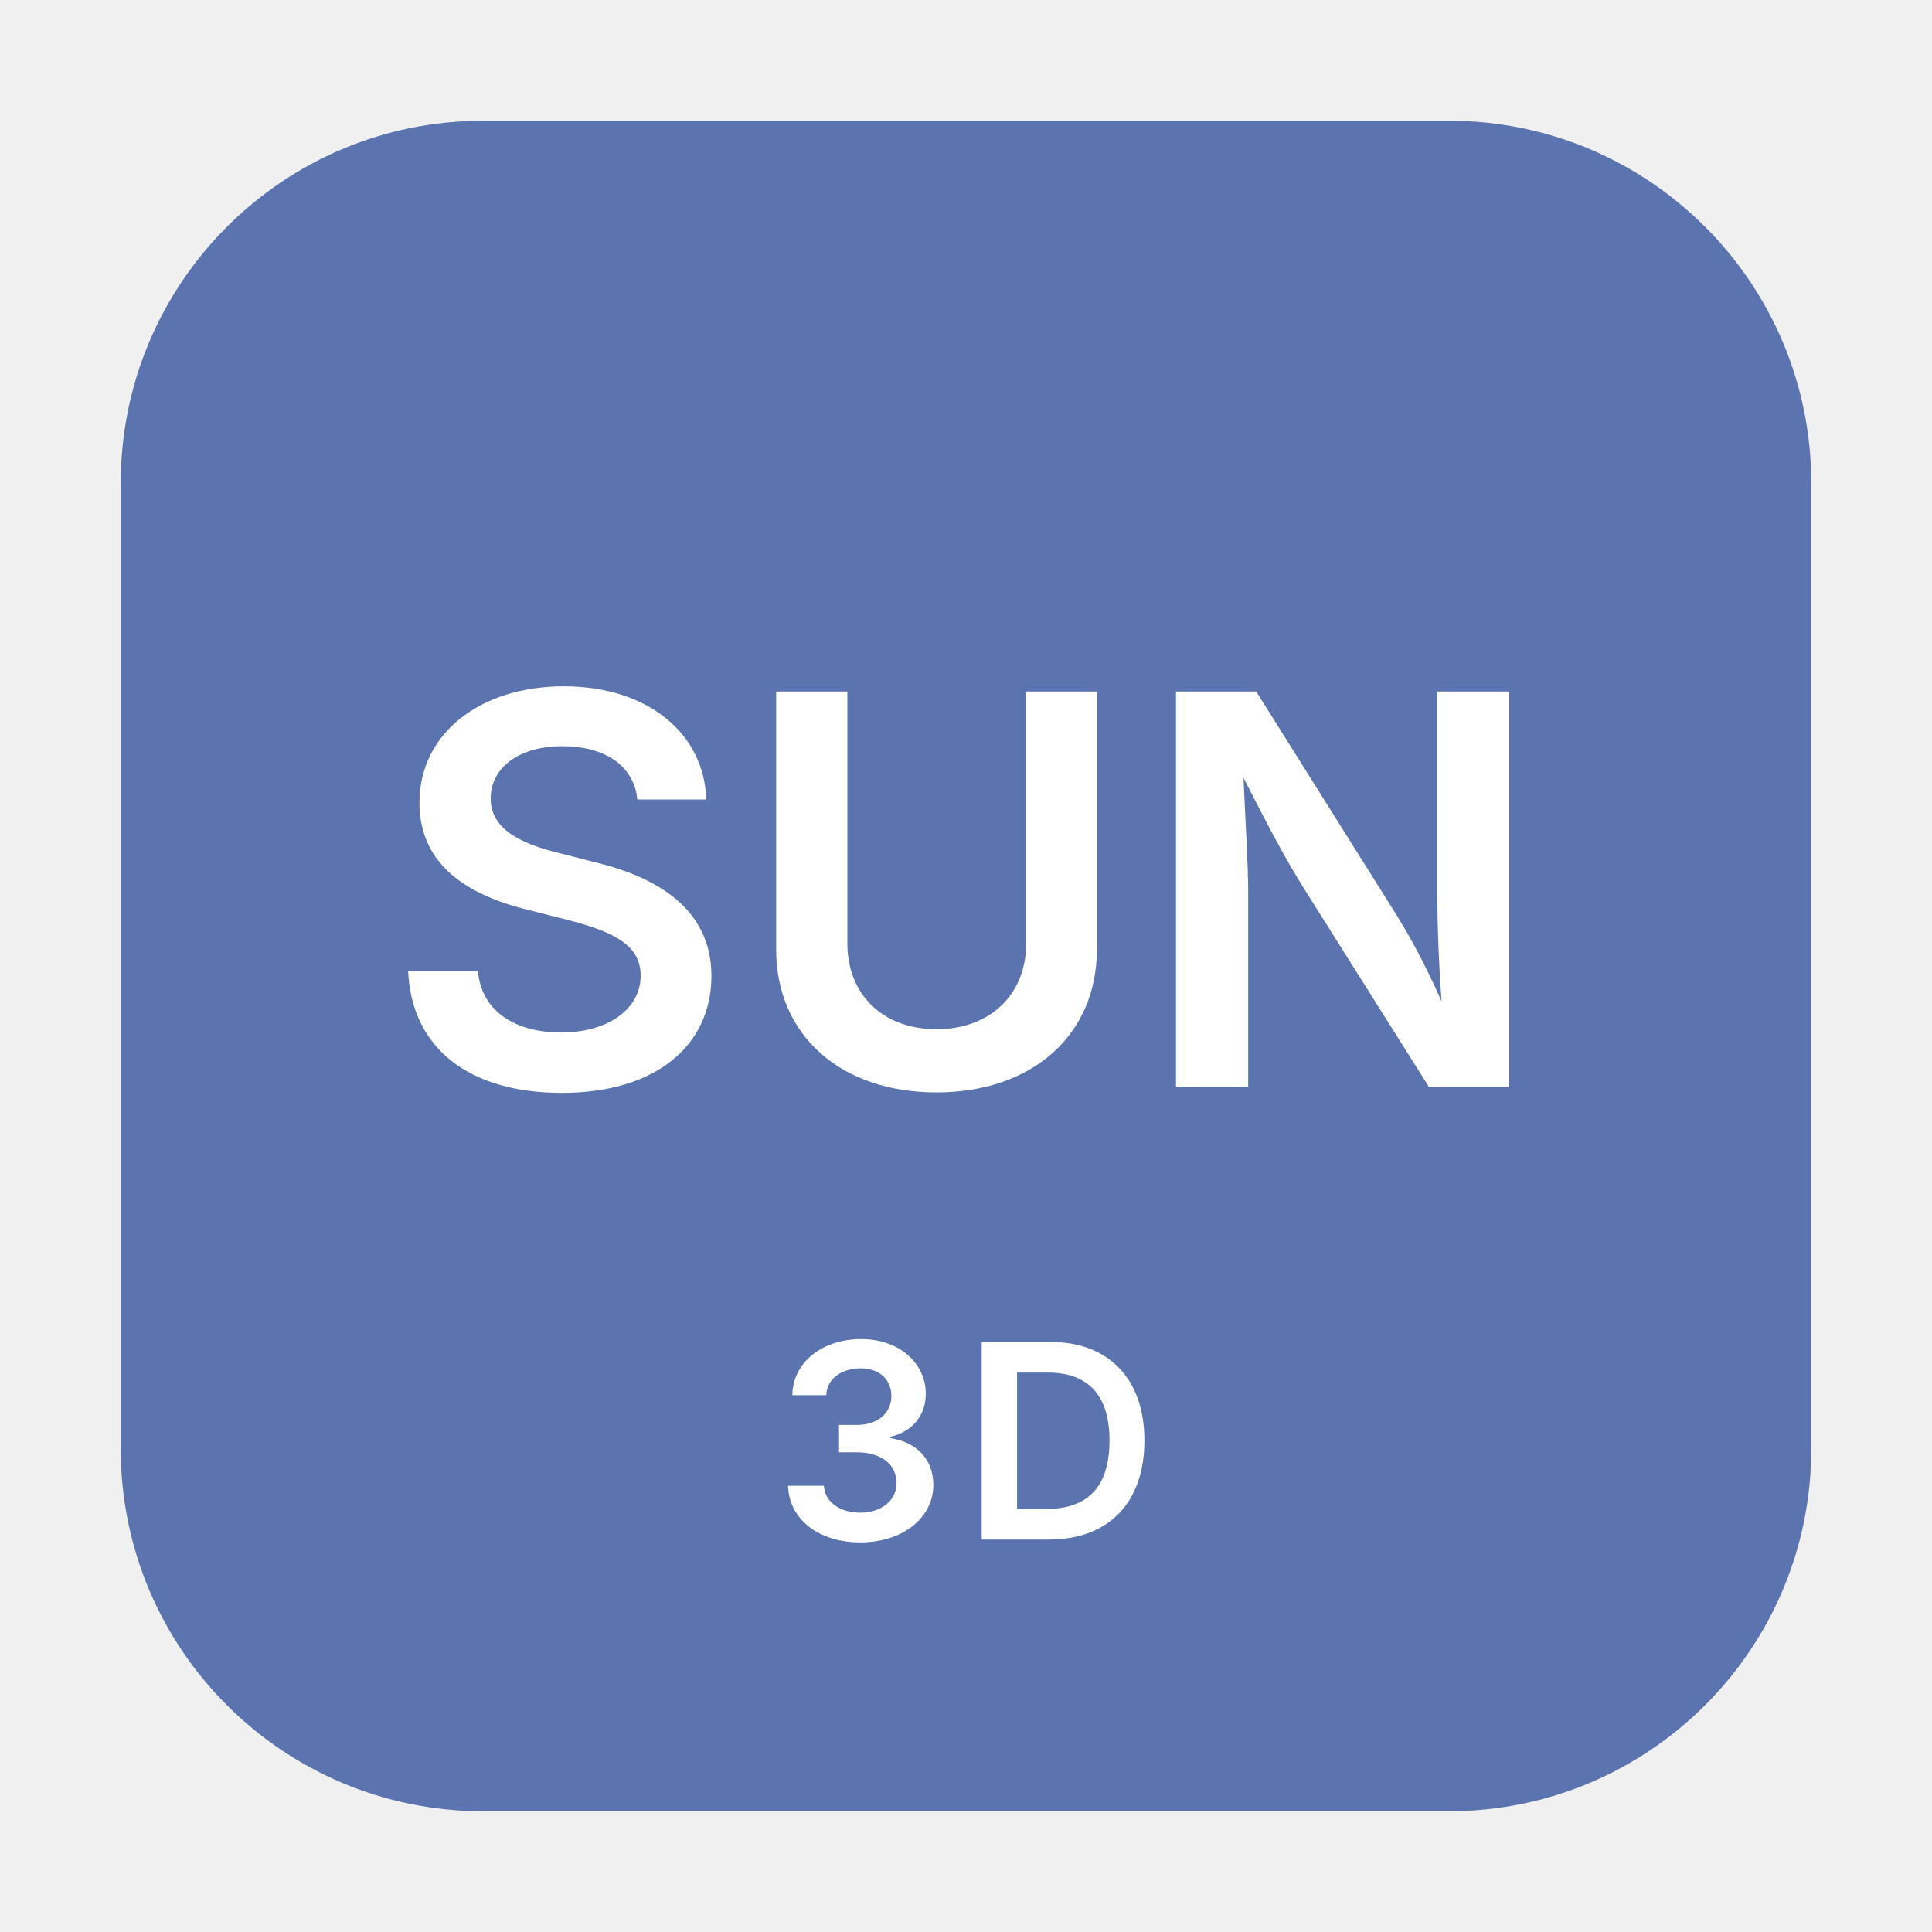
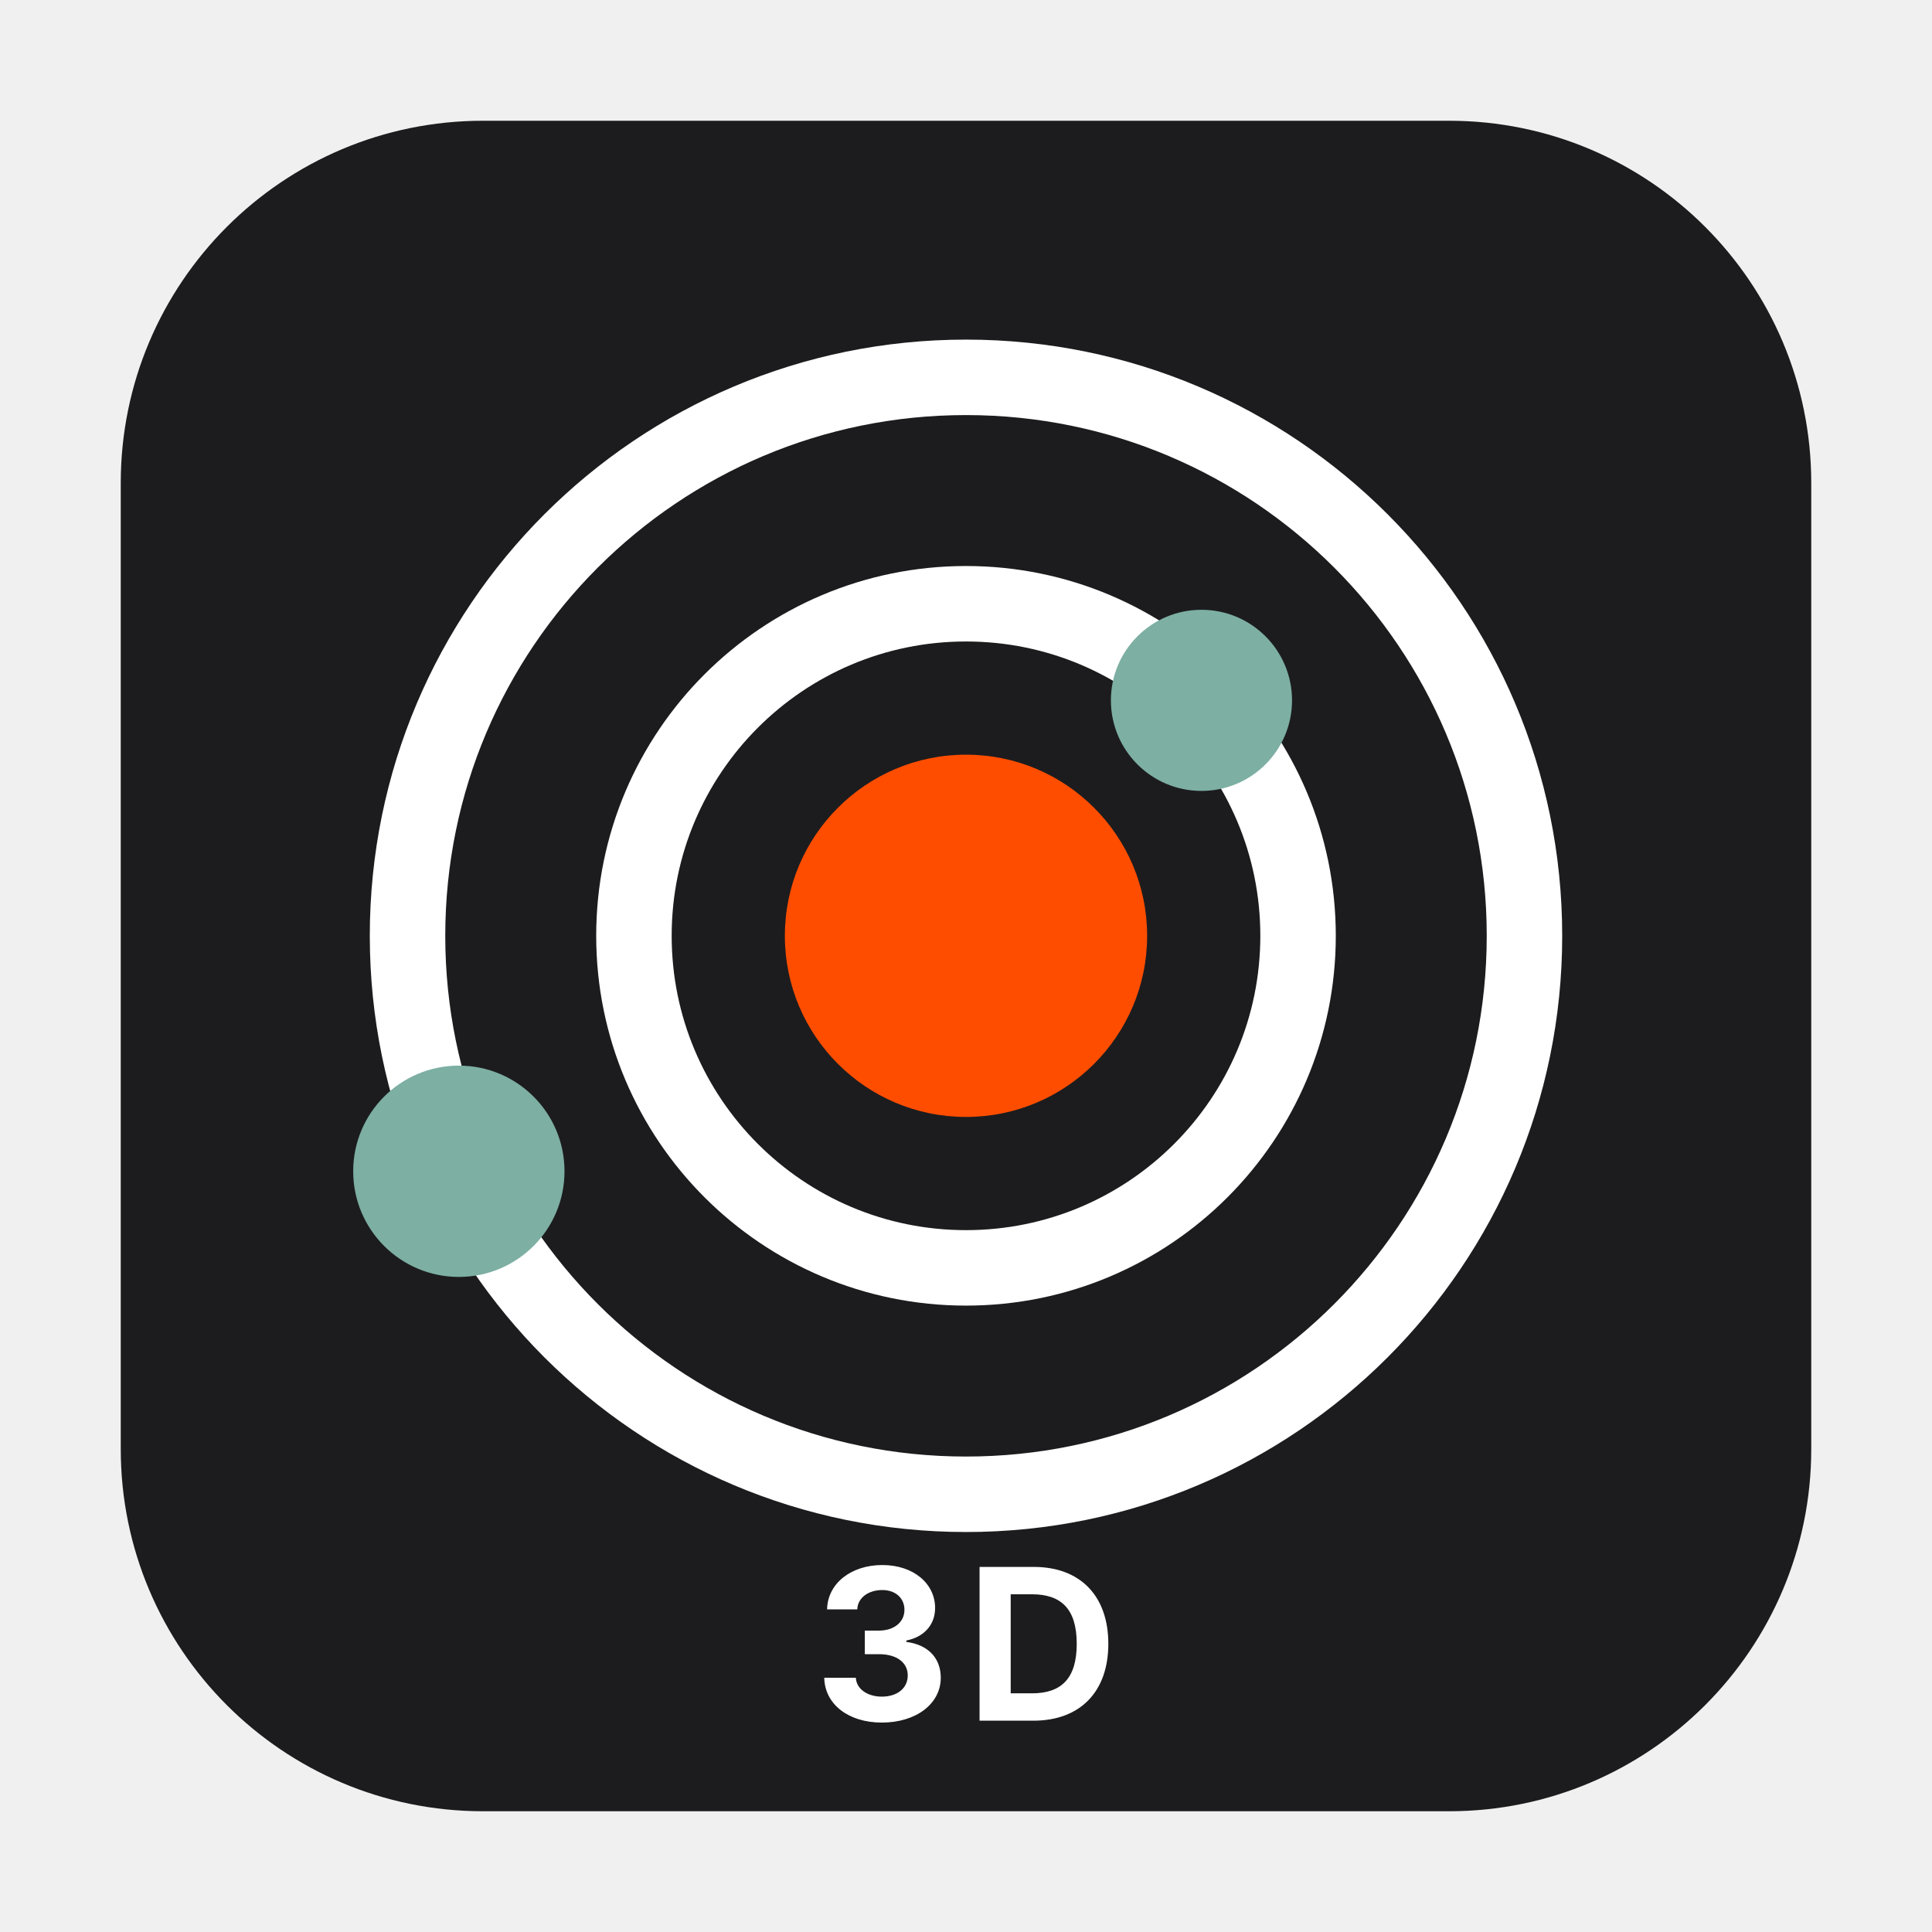
- <svg xmlns="http://www.w3.org/2000/svg" viewBox="0 0 64 64" role="img" aria-labelledby="svg-minipictogram-f2d8b3-title svg-minipictogram-f2d8b3-desc">
-   <rect x="4" y="4" width="56" height="56" rx="12" ry="12" fill="#5B73AE" aria-hidden="true" />
-   <text x="32" y="36" text-anchor="middle" font-family="-apple-system, BlinkMacSystemFont, 'Segoe UI', sans-serif" font-size="18" font-weight="600" fill="#FFFFFF">SUN</text>
-   <text x="32" y="51" text-anchor="middle" font-family="-apple-system, BlinkMacSystemFont, 'Segoe UI', sans-serif" font-size="9" font-weight="600" letter-spacing="0.5" fill="#FFFFFF">3D</text>
+ <svg xmlns="http://www.w3.org/2000/svg" viewBox="0 0 64 64" role="img" aria-labelledby="svg-minipictogram-solarsystem-title svg-minipictogram-solarsystem-desc">
+   <rect x="4" y="4" width="56" height="56" rx="12" ry="12" fill="#1C1C1E" aria-hidden="true" />
+   <circle cx="32" cy="31" r="18.5" fill="none" stroke="#FFFFFF" stroke-width="2.5" stroke-linecap="round" />
+   <circle cx="32" cy="31" r="11" fill="none" stroke="#FFFFFF" stroke-width="2.5" stroke-linecap="round" />
+   <circle cx="32" cy="31" r="6" fill="#FF4D00" />
+   <circle cx="39.8" cy="23.2" r="3" fill="#7DAFA3" />
+   <circle cx="15.2" cy="38.8" r="3.5" fill="#7DAFA3" />
+   <text x="32" y="57" text-anchor="middle" font-family="-apple-system, BlinkMacSystemFont, 'Segoe UI', sans-serif" font-size="7" font-weight="700" letter-spacing="0.5" fill="#FFFFFF">3D</text>
</svg>
